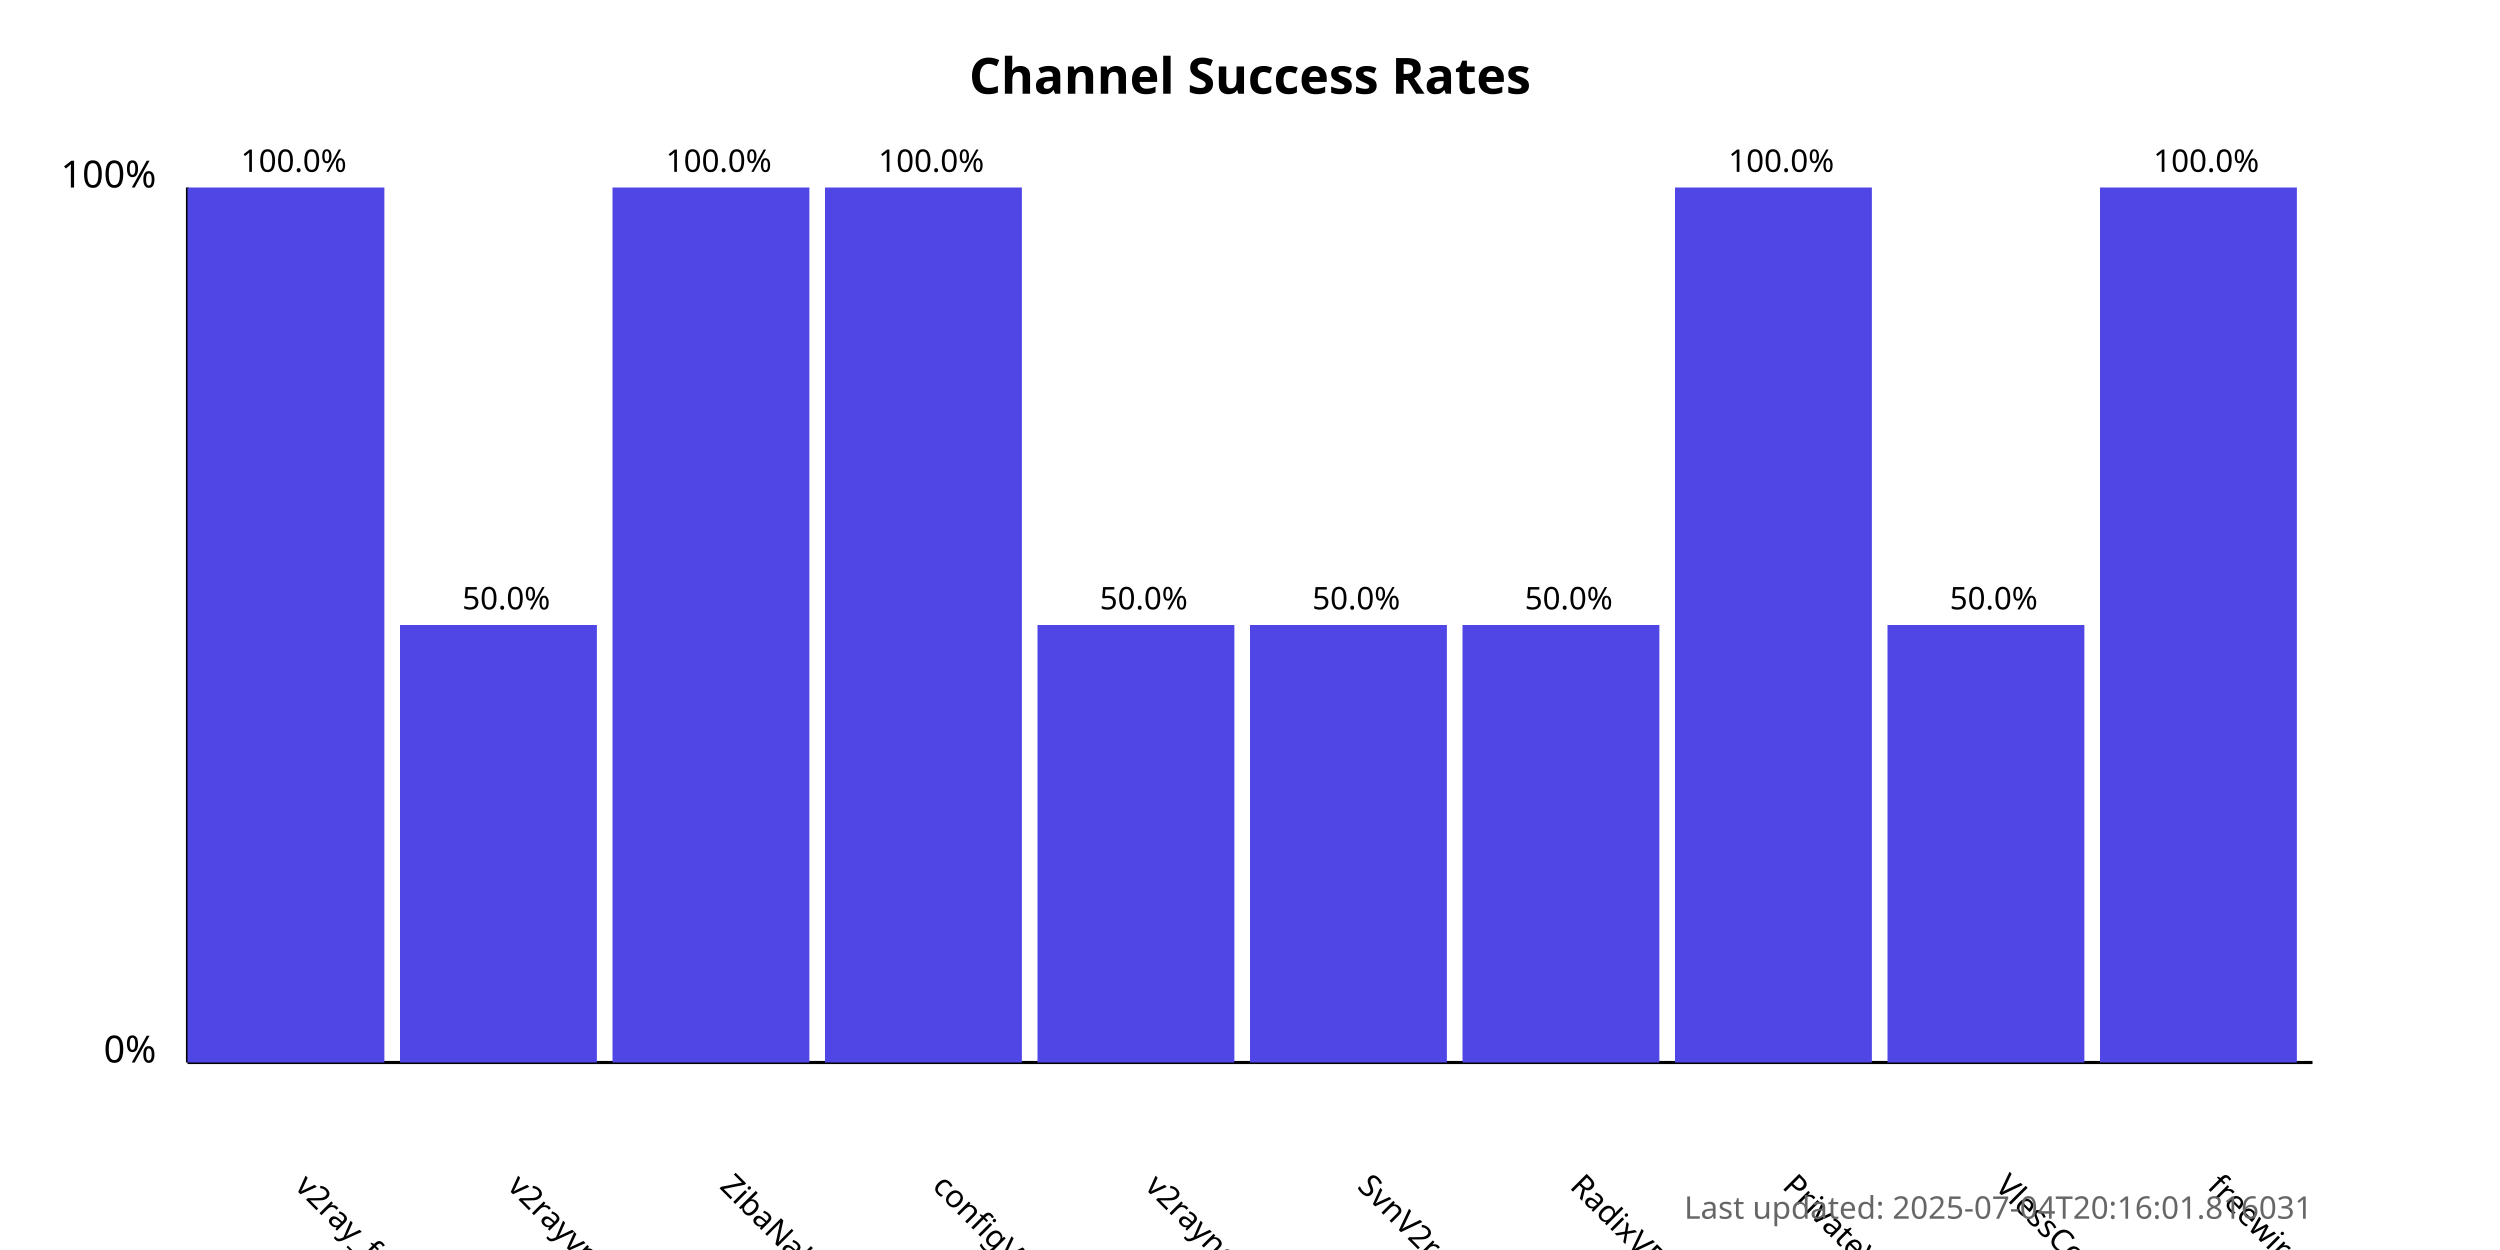
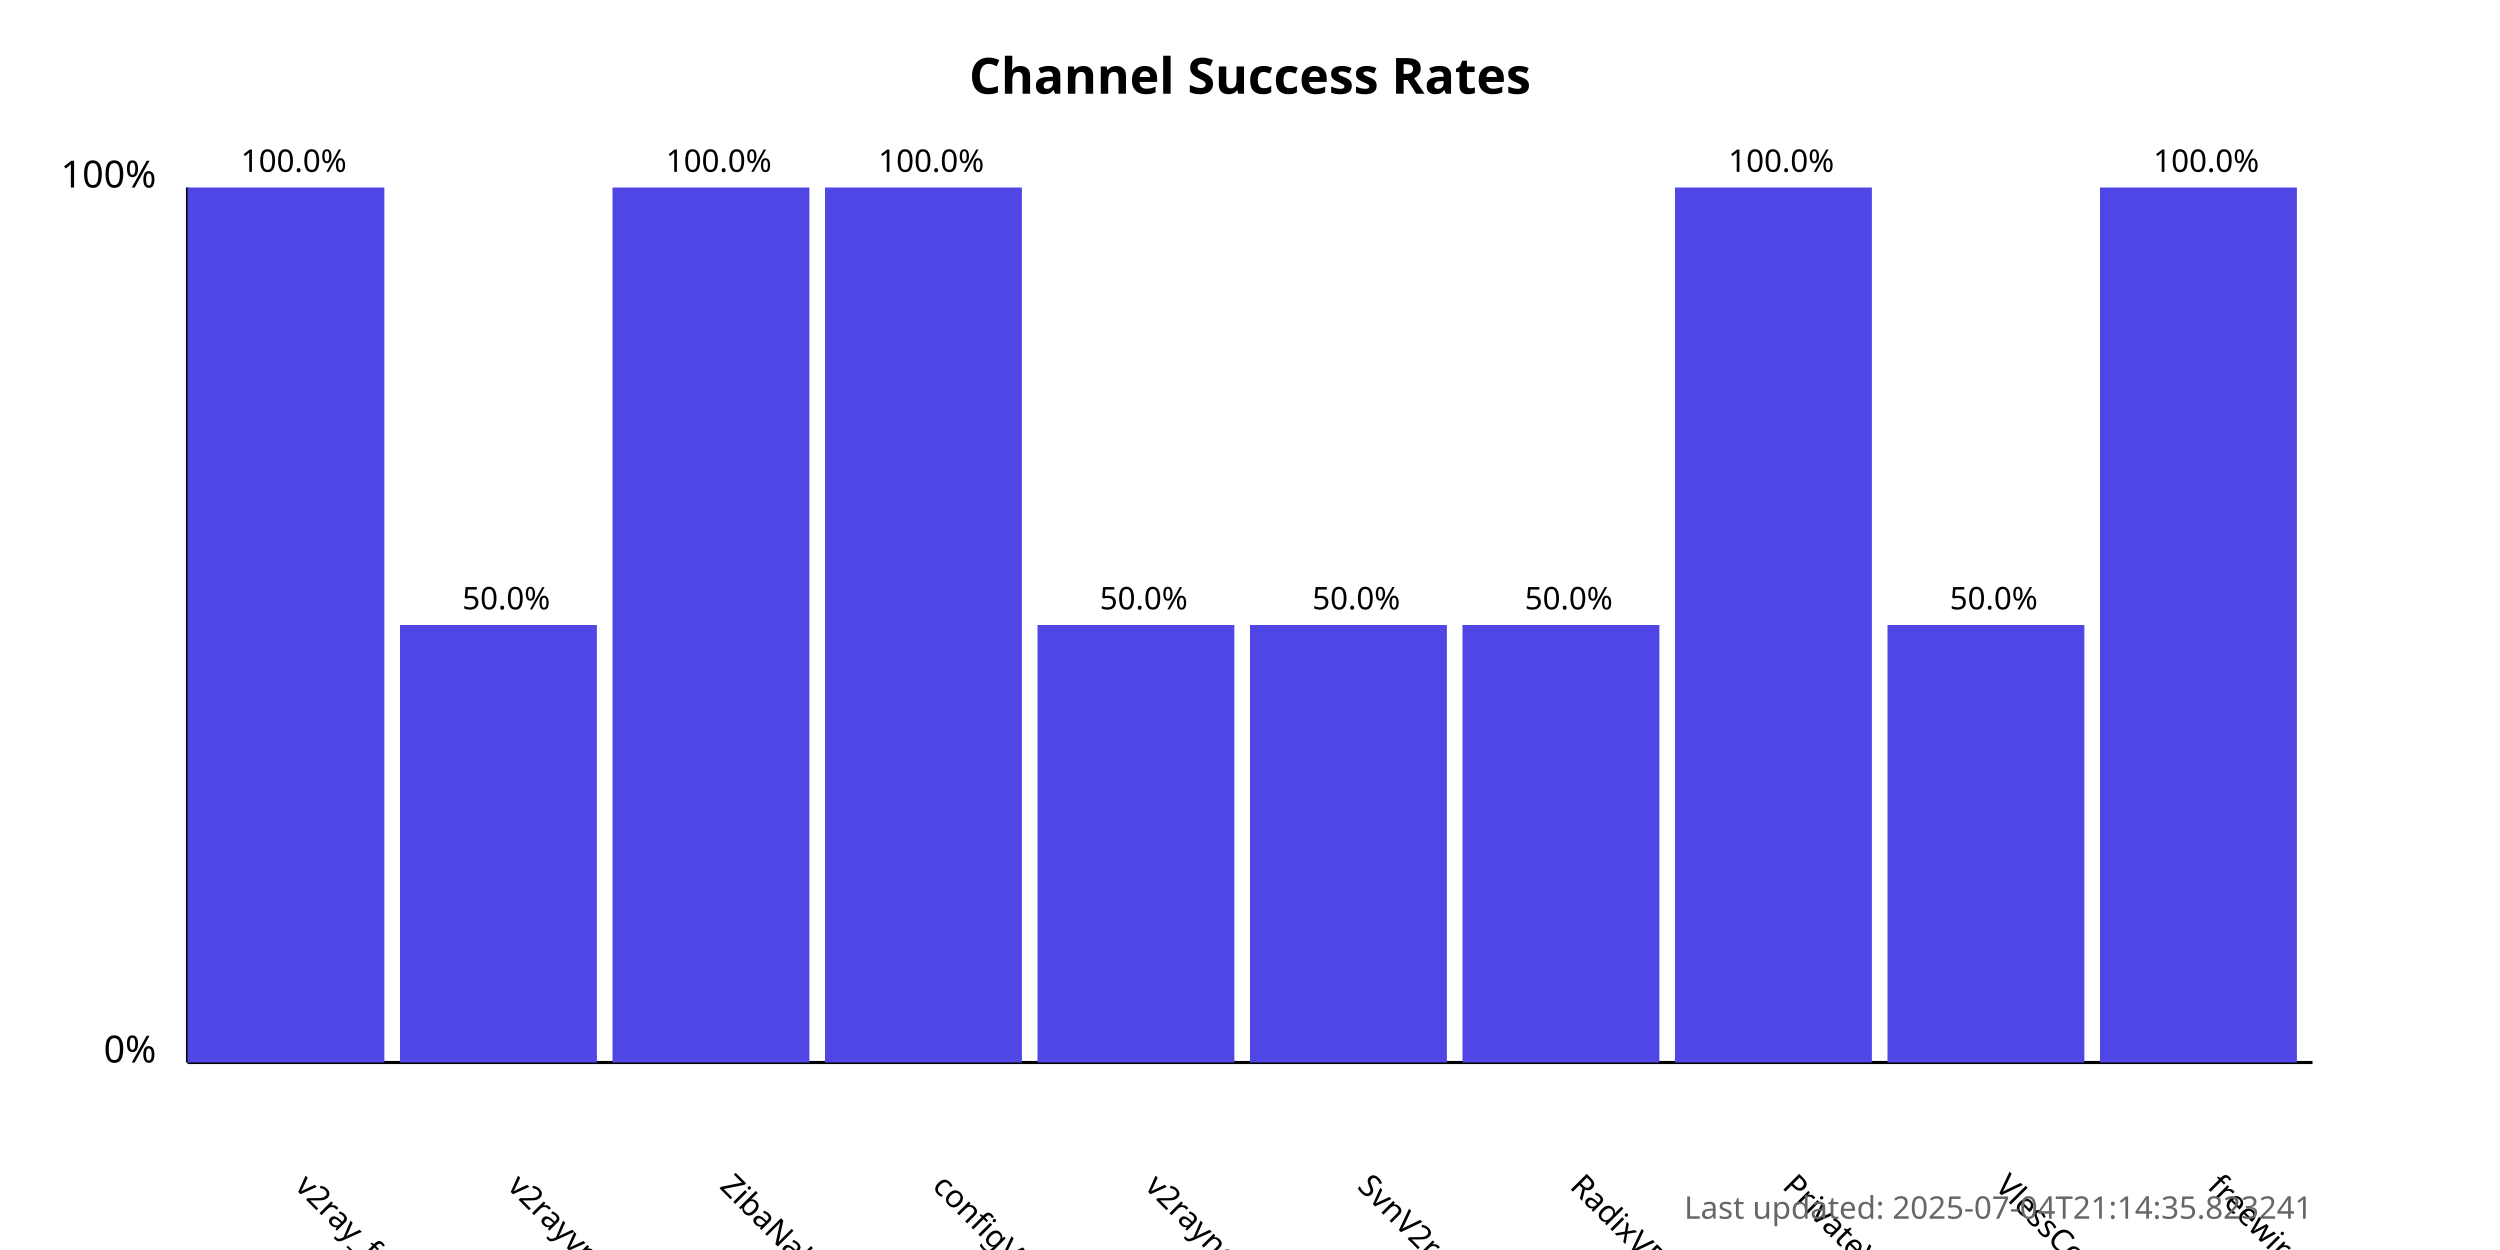
<svg xmlns="http://www.w3.org/2000/svg" width="800" height="400">
  <style>
            .chart-title { font: bold 16px sans-serif; }
            .axis-label { font: 12px sans-serif; }
            .tick-label { font: 10px sans-serif; }
            .bar { fill: #4f46e5; }
            .bar:hover { fill: #6366f1; }
            .timestamp { font: 10px sans-serif; fill: #666; }
        </style>
  <text x="400.0" y="30" text-anchor="middle" class="chart-title">
            Channel Success Rates
        </text>
  <line x1="60" y1="340" x2="60" y2="60" stroke="black" stroke-width="1" />
  <line x1="60" y1="340" x2="740" y2="340" stroke="black" stroke-width="1" />
  <text x="50" y="340" text-anchor="end" class="axis-label">0%</text>
  <text x="50" y="60" text-anchor="end" class="axis-label">100%</text>
  <g>
    <rect x="60" y="60.0" width="63.0" height="280.0" class="bar" />
    <text x="94.0" y="380" transform="rotate(45, 94.0, 380)" text-anchor="start" class="tick-label">
                v2ray_free_conf
            </text>
    <text x="94.0" y="55.0" text-anchor="middle" class="tick-label">
                100.0%
            </text>
  </g>
  <g>
    <rect x="128.0" y="200.0" width="63.0" height="140.0" class="bar" />
    <text x="162.0" y="380" transform="rotate(45, 162.0, 380)" text-anchor="start" class="tick-label">
                v2rayvpno
            </text>
    <text x="162.0" y="195.0" text-anchor="middle" class="tick-label">
                50.0%
            </text>
  </g>
  <g>
    <rect x="196.0" y="60.0" width="63.0" height="280.0" class="bar" />
    <text x="230.0" y="380" transform="rotate(45, 230.0, 380)" text-anchor="start" class="tick-label">
                ZibaNabz
            </text>
    <text x="230.0" y="55.0" text-anchor="middle" class="tick-label">
                100.0%
            </text>
  </g>
  <g>
    <rect x="264.0" y="60.0" width="63.0" height="280.0" class="bar" />
    <text x="298.0" y="380" transform="rotate(45, 298.0, 380)" text-anchor="start" class="tick-label">
                configV2rayForFree
            </text>
    <text x="298.0" y="55.0" text-anchor="middle" class="tick-label">
                100.0%
            </text>
  </g>
  <g>
    <rect x="332.0" y="200.0" width="63.0" height="140.0" class="bar" />
    <text x="366.0" y="380" transform="rotate(45, 366.0, 380)" text-anchor="start" class="tick-label">
                v2rayngvpn
            </text>
    <text x="366.0" y="195.0" text-anchor="middle" class="tick-label">
                50.0%
            </text>
  </g>
  <g>
    <rect x="400.0" y="200.0" width="63.0" height="140.0" class="bar" />
    <text x="434.0" y="380" transform="rotate(45, 434.0, 380)" text-anchor="start" class="tick-label">
                SvnV2ray
            </text>
    <text x="434.0" y="195.0" text-anchor="middle" class="tick-label">
                50.0%
            </text>
  </g>
  <g>
    <rect x="468.0" y="200.0" width="63.0" height="140.0" class="bar" />
    <text x="502.0" y="380" transform="rotate(45, 502.0, 380)" text-anchor="start" class="tick-label">
                RadixVPN
            </text>
    <text x="502.0" y="195.0" text-anchor="middle" class="tick-label">
                50.0%
            </text>
  </g>
  <g>
    <rect x="536.0" y="60.0" width="63.0" height="280.0" class="bar" />
    <text x="570.0" y="380" transform="rotate(45, 570.0, 380)" text-anchor="start" class="tick-label">
                PrivateVPNs
            </text>
    <text x="570.0" y="55.0" text-anchor="middle" class="tick-label">
                100.0%
            </text>
  </g>
  <g>
    <rect x="604.0" y="200.0" width="63.0" height="140.0" class="bar" />
    <text x="638.0" y="380" transform="rotate(45, 638.0, 380)" text-anchor="start" class="tick-label">
                VlessConfig
            </text>
    <text x="638.0" y="195.0" text-anchor="middle" class="tick-label">
                50.0%
            </text>
  </g>
  <g>
    <rect x="672.0" y="60.0" width="63.0" height="280.0" class="bar" />
    <text x="706.0" y="380" transform="rotate(45, 706.0, 380)" text-anchor="start" class="tick-label">
                freewireguard
            </text>
    <text x="706.0" y="55.0" text-anchor="middle" class="tick-label">
                100.0%
            </text>
  </g>
  <text x="740" y="390" text-anchor="end" class="timestamp">
-             Last updated: 2025-07-04T20:16:01.816031
+             Last updated: 2025-07-04T21:14:35.823241
        </text>
</svg>
